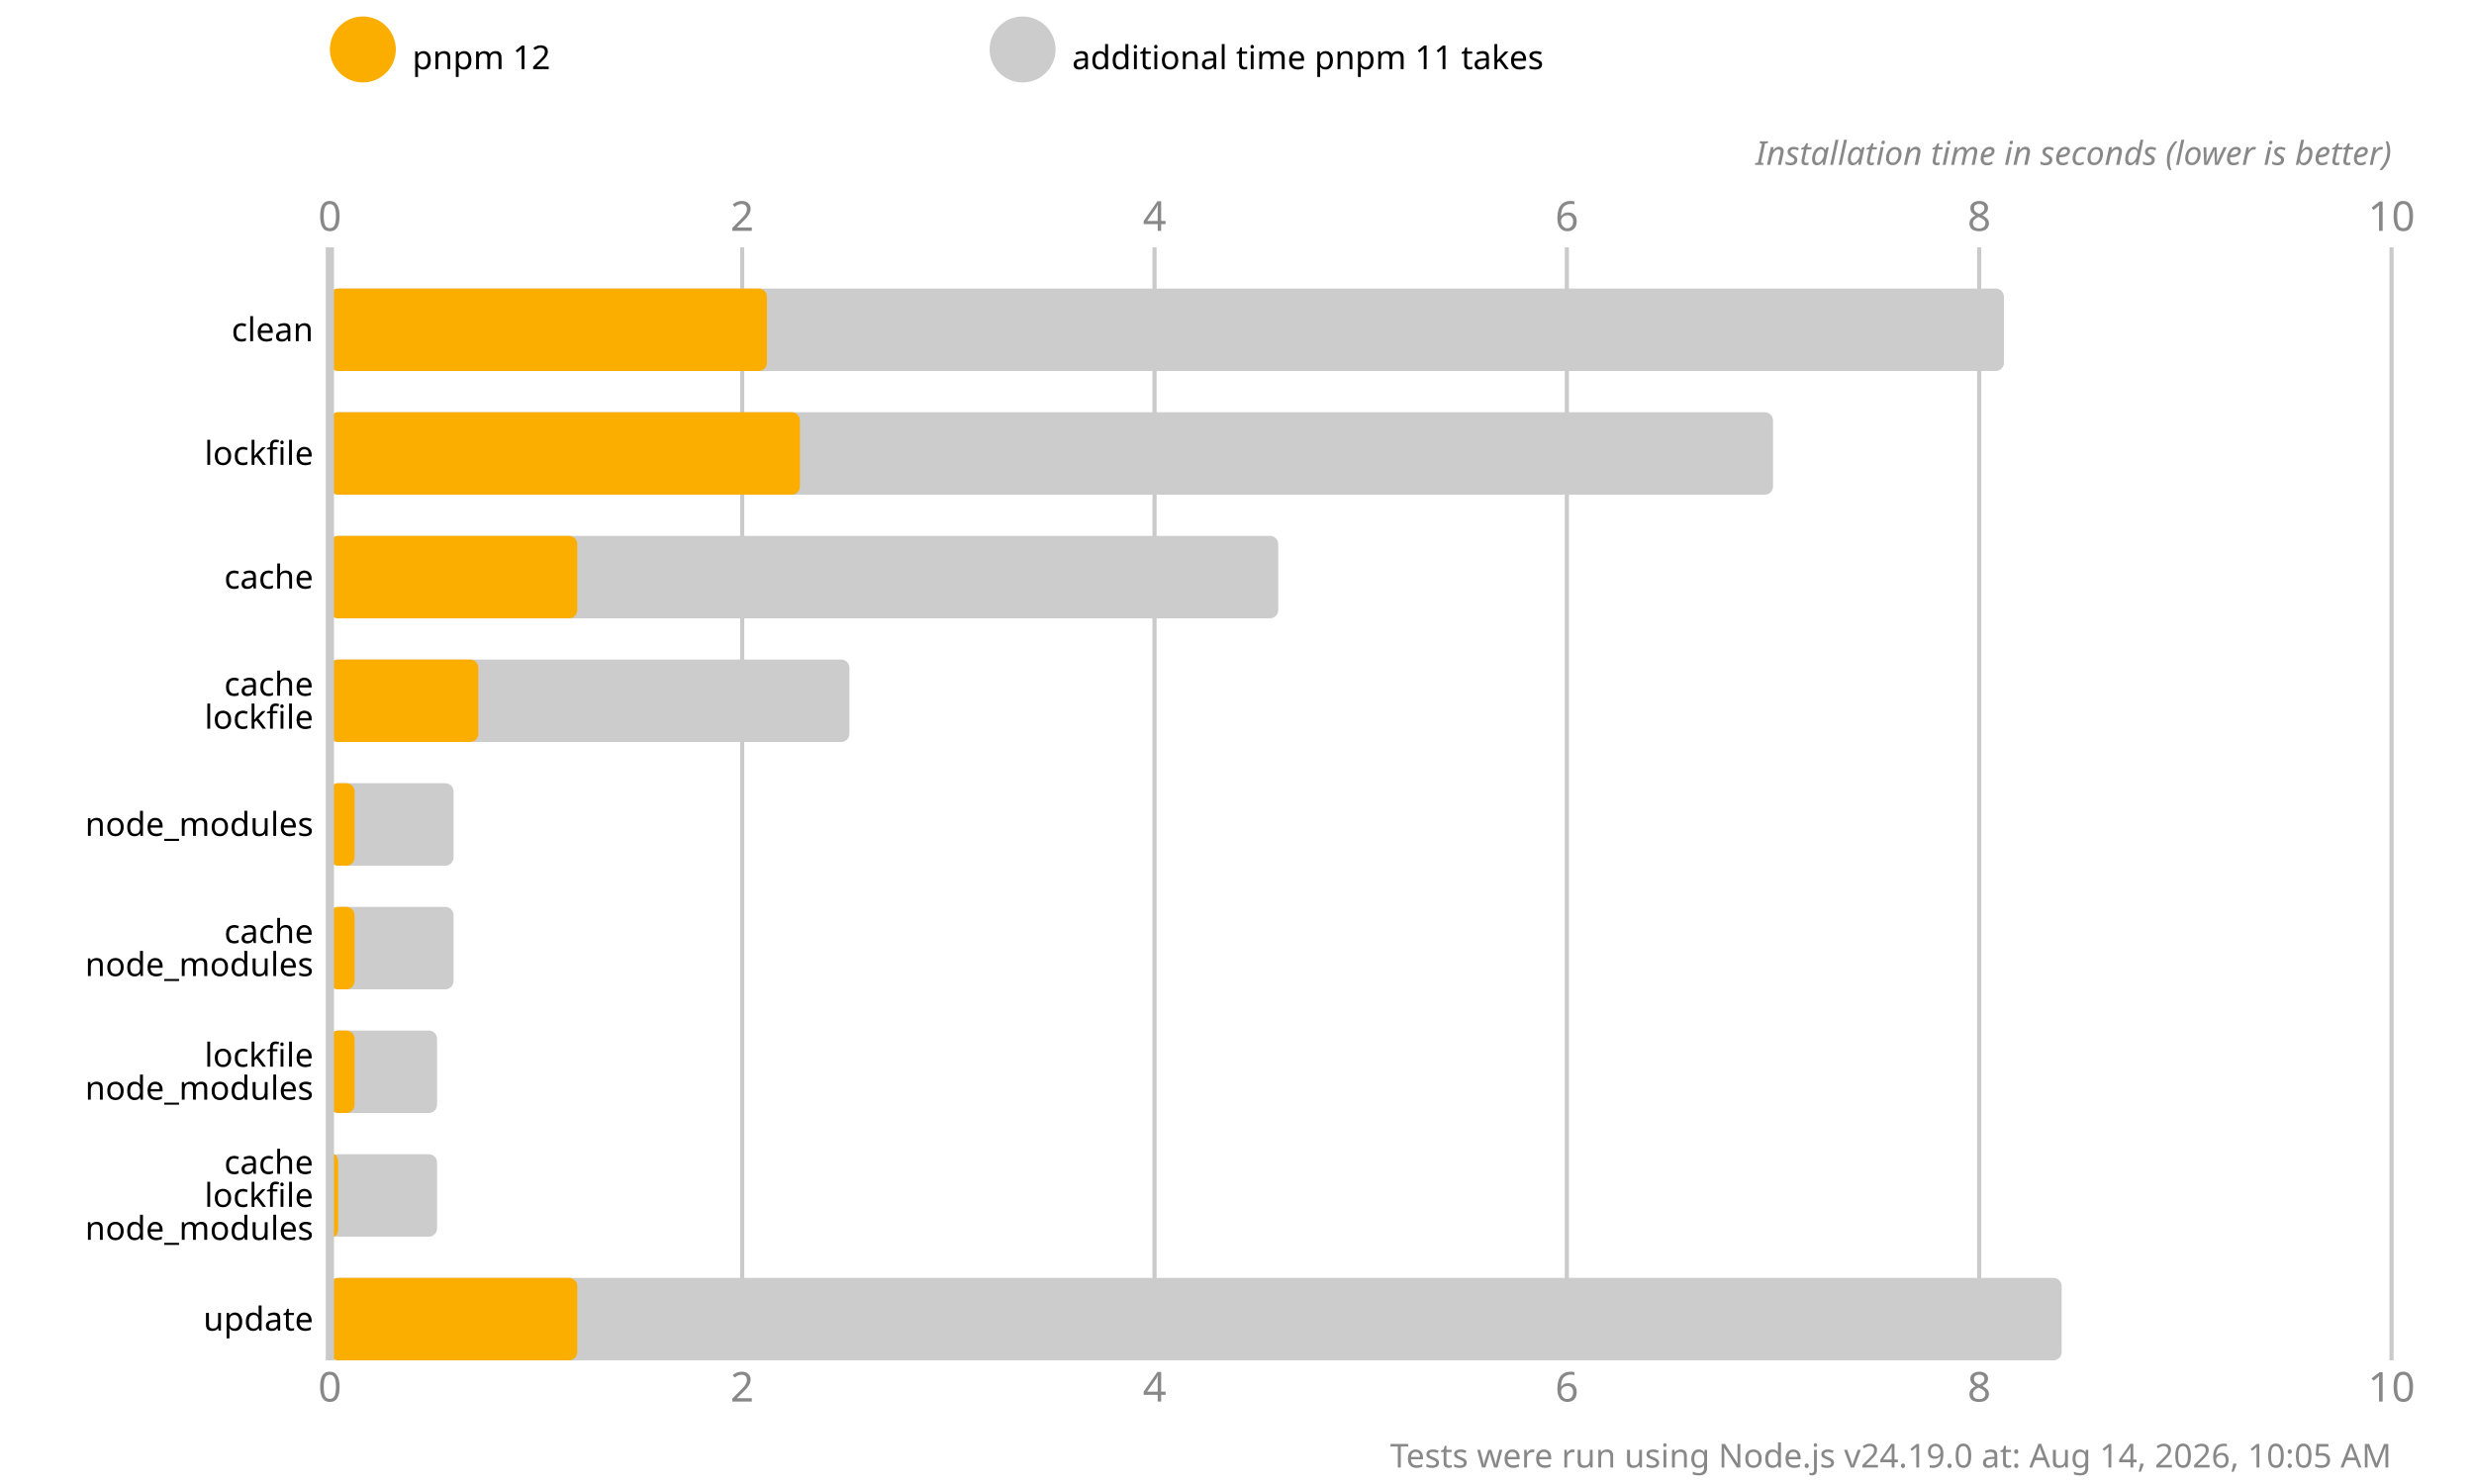
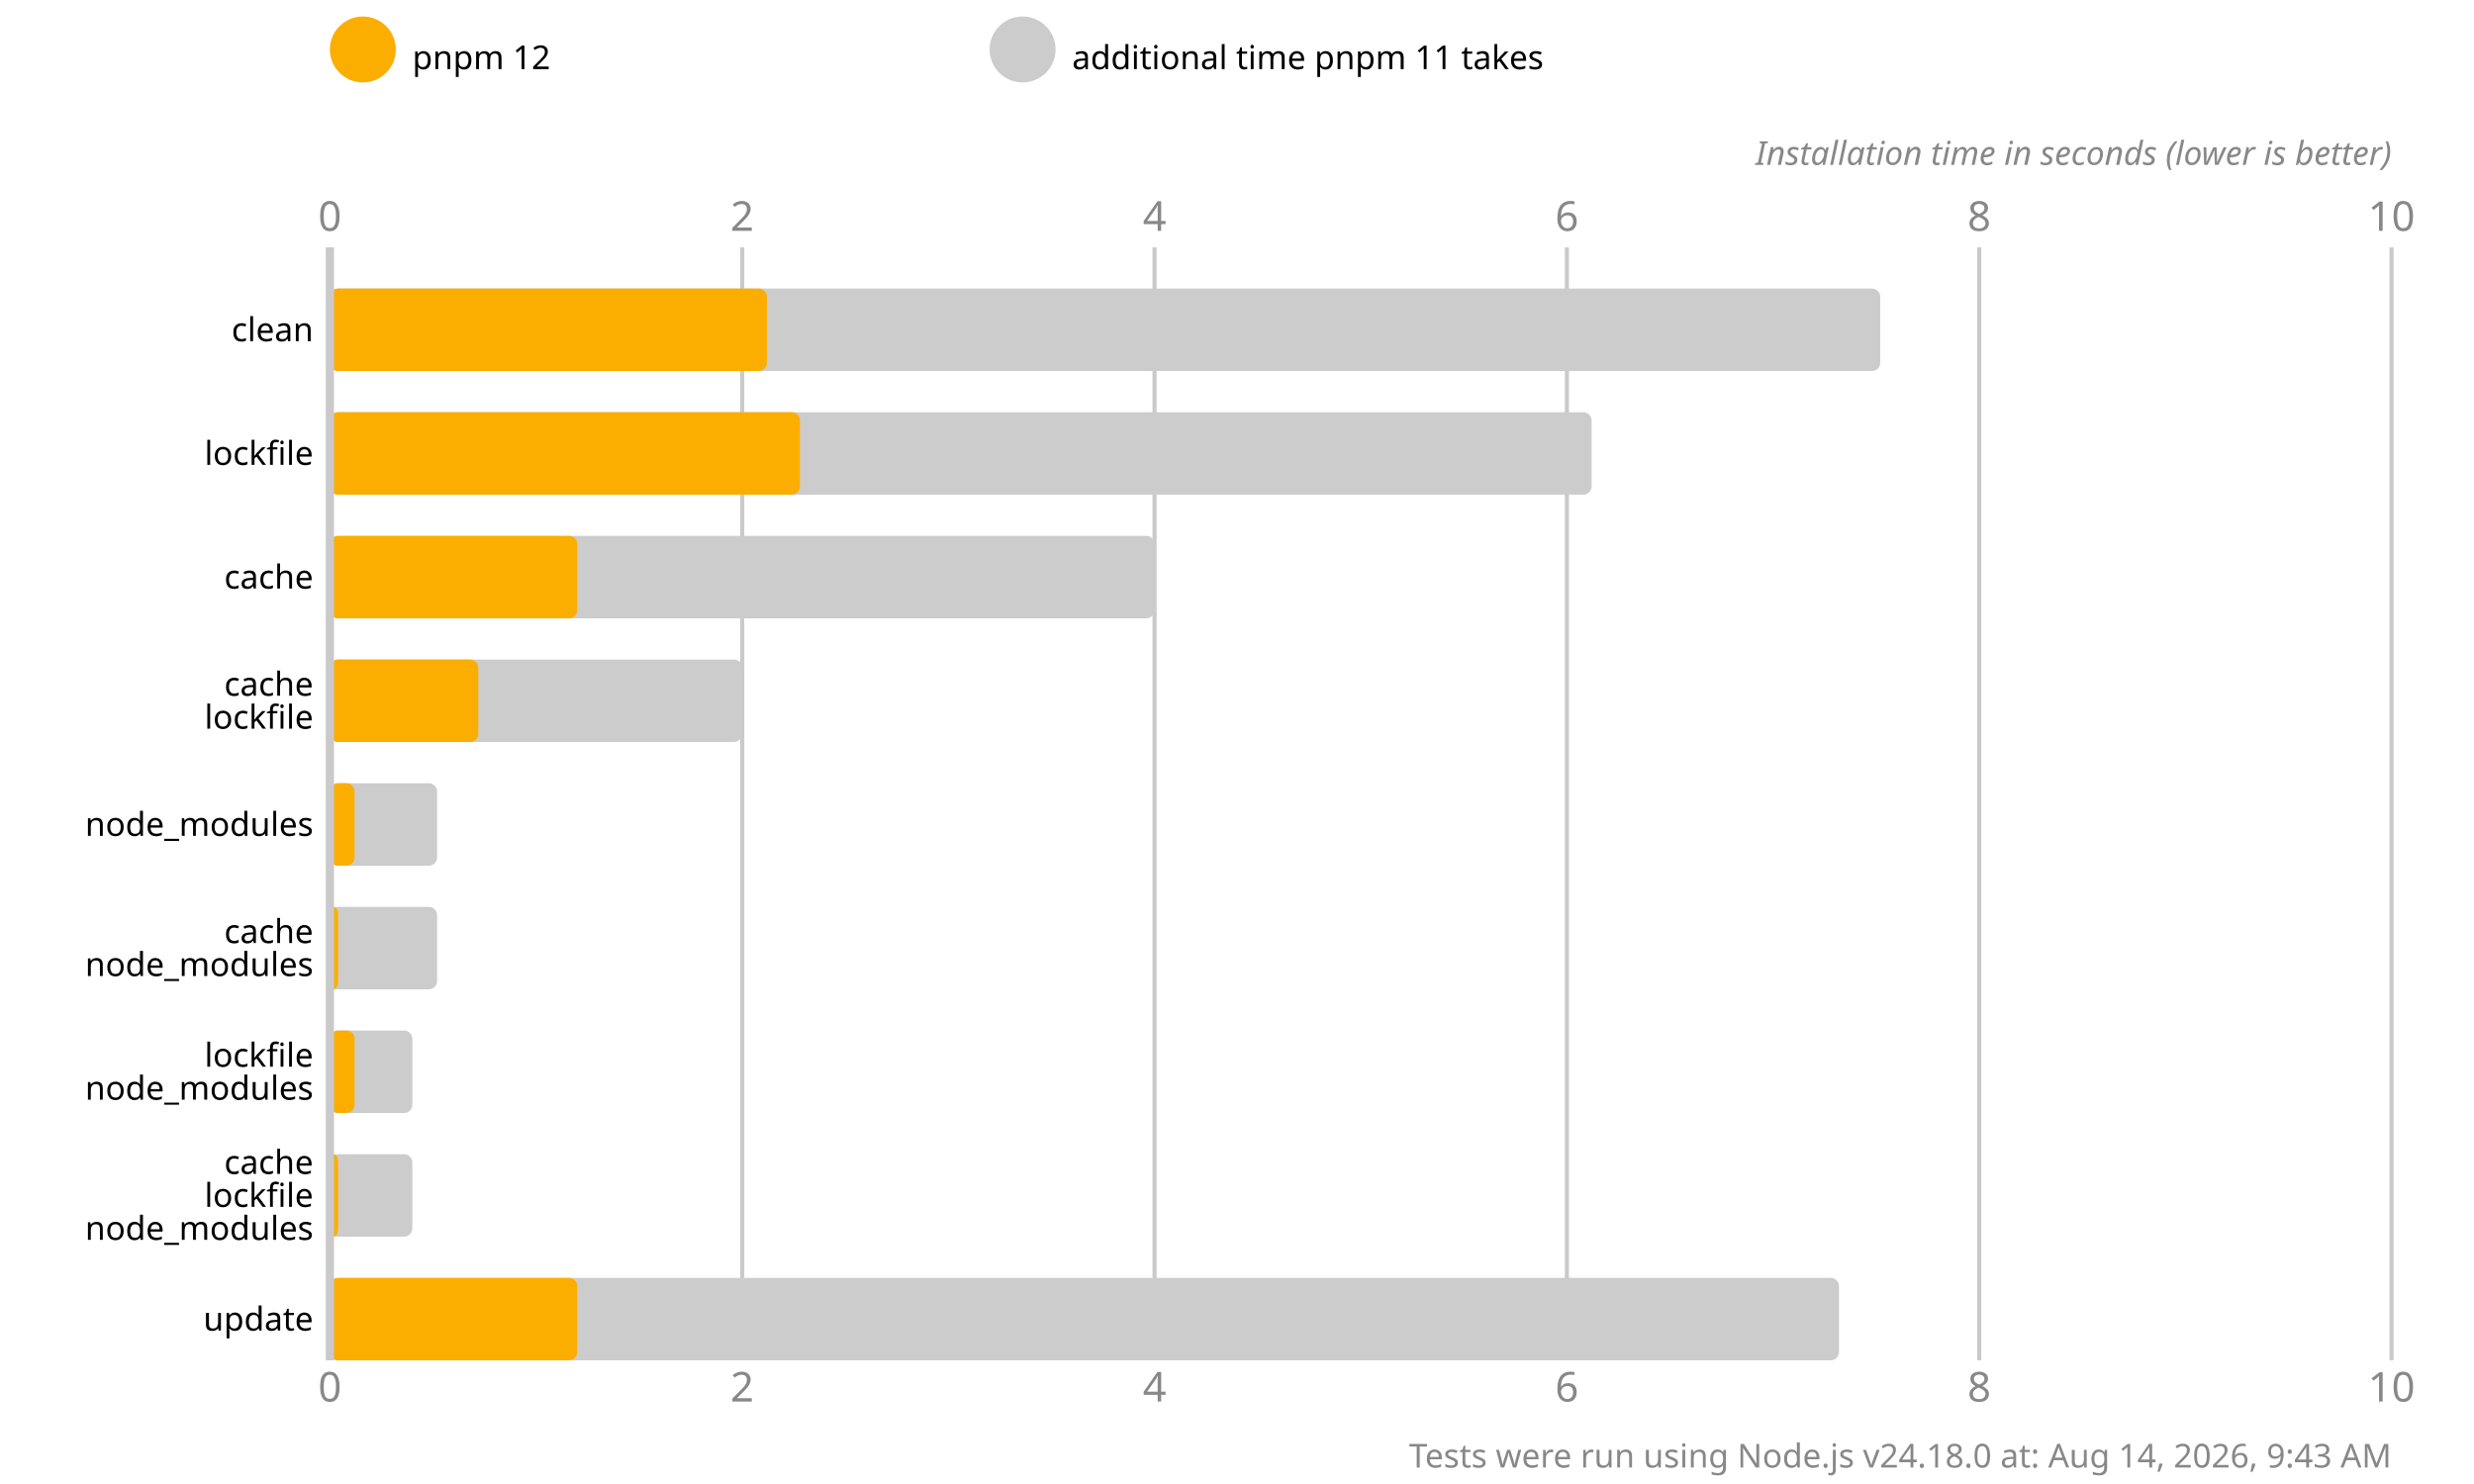
<svg xmlns="http://www.w3.org/2000/svg" version="1.1" viewBox="0 0 300 180">
  <style>
    .font { font-family: sans-serif; }
    .s3 { font-size: 3px; }
    .s4 { font-size: 4px; }
    .s5 { font-size: 5px; }
    .line { stroke: #cacaca; }
    .width { stroke-width: 0.5; }
    .text { fill: #888; }
  </style>
  <rect x="0" y="0" width="300" height="180" fill="#fff" />
  <circle cx="44" cy="6" r="4" fill="#fbae00" />
  <text x="50" y="7" class="font s4" dominant-baseline="middle" text-anchor="start">pnpm 12</text>
  <circle cx="124" cy="6" r="4" fill="#cccccc" />
  <text x="130" y="7" class="font s4" dominant-baseline="middle" text-anchor="start">additional time pnpm 11 takes</text>
  <text x="40" y="28" class="font s5 text" text-anchor="middle">0</text>
  <text x="40" y="170" class="font s5 text" text-anchor="middle">0</text>
  <line x1="90" y1="30" x2="90" y2="165" class="line width" />
  <text x="90" y="28" class="font s5 text" text-anchor="middle">2</text>
  <text x="90" y="170" class="font s5 text" text-anchor="middle">2</text>
  <line x1="140" y1="30" x2="140" y2="165" class="line width" />
  <text x="140" y="28" class="font s5 text" text-anchor="middle">4</text>
  <text x="140" y="170" class="font s5 text" text-anchor="middle">4</text>
  <line x1="190" y1="30" x2="190" y2="165" class="line width" />
  <text x="190" y="28" class="font s5 text" text-anchor="middle">6</text>
  <text x="190" y="170" class="font s5 text" text-anchor="middle">6</text>
  <line x1="240" y1="30" x2="240" y2="165" class="line width" />
  <text x="240" y="28" class="font s5 text" text-anchor="middle">8</text>
  <text x="240" y="170" class="font s5 text" text-anchor="middle">8</text>
  <line x1="290" y1="30" x2="290" y2="165" class="line width" />
  <text x="290" y="28" class="font s5 text" text-anchor="middle">10</text>
  <text x="290" y="170" class="font s5 text" text-anchor="middle">10</text>
  <text x="290" y="20" class="font s4 text" font-style="italic" text-anchor="end">Installation time in seconds (lower is better)</text>
-   <rect x="40" y="35" width="203" height="10" fill="#cccccc" rx="1" ry="1" />
+   <rect x="40" y="35" width="188" height="10" fill="#cccccc" rx="1" ry="1" />
  <rect x="40" y="35" width="53" height="10" fill="#fbae00" rx="1" ry="1" />
-   <rect x="40" y="50" width="175" height="10" fill="#cccccc" rx="1" ry="1" />
+   <rect x="40" y="50" width="153" height="10" fill="#cccccc" rx="1" ry="1" />
  <rect x="40" y="50" width="57" height="10" fill="#fbae00" rx="1" ry="1" />
-   <rect x="40" y="65" width="115" height="10" fill="#cccccc" rx="1" ry="1" />
+   <rect x="40" y="65" width="100" height="10" fill="#cccccc" rx="1" ry="1" />
  <rect x="40" y="65" width="30" height="10" fill="#fbae00" rx="1" ry="1" />
-   <rect x="40" y="80" width="63" height="10" fill="#cccccc" rx="1" ry="1" />
+   <rect x="40" y="80" width="50" height="10" fill="#cccccc" rx="1" ry="1" />
  <rect x="40" y="80" width="18" height="10" fill="#fbae00" rx="1" ry="1" />
-   <rect x="40" y="95" width="15" height="10" fill="#cccccc" rx="1" ry="1" />
+   <rect x="40" y="95" width="13" height="10" fill="#cccccc" rx="1" ry="1" />
  <rect x="40" y="95" width="3" height="10" fill="#fbae00" rx="1" ry="1" />
-   <rect x="40" y="110" width="15" height="10" fill="#cccccc" rx="1" ry="1" />
-   <rect x="40" y="110" width="3" height="10" fill="#fbae00" rx="1" ry="1" />
-   <rect x="40" y="125" width="13" height="10" fill="#cccccc" rx="1" ry="1" />
+   <rect x="40" y="110" width="13" height="10" fill="#cccccc" rx="1" ry="1" />
+   <rect x="40" y="110" width="1" height="10" fill="#fbae00" rx="1" ry="1" />
+   <rect x="40" y="125" width="10" height="10" fill="#cccccc" rx="1" ry="1" />
  <rect x="40" y="125" width="3" height="10" fill="#fbae00" rx="1" ry="1" />
-   <rect x="40" y="140" width="13" height="10" fill="#cccccc" rx="1" ry="1" />
+   <rect x="40" y="140" width="10" height="10" fill="#cccccc" rx="1" ry="1" />
  <rect x="40" y="140" width="1" height="10" fill="#fbae00" rx="1" ry="1" />
-   <rect x="40" y="155" width="210" height="10" fill="#cccccc" rx="1" ry="1" />
+   <rect x="40" y="155" width="183" height="10" fill="#cccccc" rx="1" ry="1" />
  <rect x="40" y="155" width="30" height="10" fill="#fbae00" rx="1" ry="1" />
  <line x1="40" y1="30" x2="40" y2="165" class="line" />
  <text x="38" y="40" class="font s4" dominant-baseline="middle" text-anchor="end">clean</text>
  <text x="38" y="55" class="font s4" dominant-baseline="middle" text-anchor="end">lockfile</text>
  <text x="38" y="70" class="font s4" dominant-baseline="middle" text-anchor="end">cache</text>
  <text x="38" y="83" class="font s4" dominant-baseline="middle" text-anchor="end">cache</text>
  <text x="38" y="87" class="font s4" dominant-baseline="middle" text-anchor="end">lockfile</text>
  <text x="38" y="100" class="font s4" dominant-baseline="middle" text-anchor="end">node_modules</text>
  <text x="38" y="113" class="font s4" dominant-baseline="middle" text-anchor="end">cache</text>
  <text x="38" y="117" class="font s4" dominant-baseline="middle" text-anchor="end">node_modules</text>
  <text x="38" y="128" class="font s4" dominant-baseline="middle" text-anchor="end">lockfile</text>
  <text x="38" y="132" class="font s4" dominant-baseline="middle" text-anchor="end">node_modules</text>
  <text x="38" y="141" class="font s4" dominant-baseline="middle" text-anchor="end">cache</text>
  <text x="38" y="145" class="font s4" dominant-baseline="middle" text-anchor="end">lockfile</text>
  <text x="38" y="149" class="font s4" dominant-baseline="middle" text-anchor="end">node_modules</text>
  <text x="38" y="160" class="font s4" dominant-baseline="middle" text-anchor="end">update</text>
-   <text x="290" y="178" class="font s4 text" text-anchor="end">Tests were run using Node.js v24.19.0 at: Aug 14, 2026, 10:05 AM</text>
+   <text x="290" y="178" class="font s4 text" text-anchor="end">Tests were run using Node.js v24.18.0 at: Aug 14, 2026, 9:43 AM</text>
</svg>
